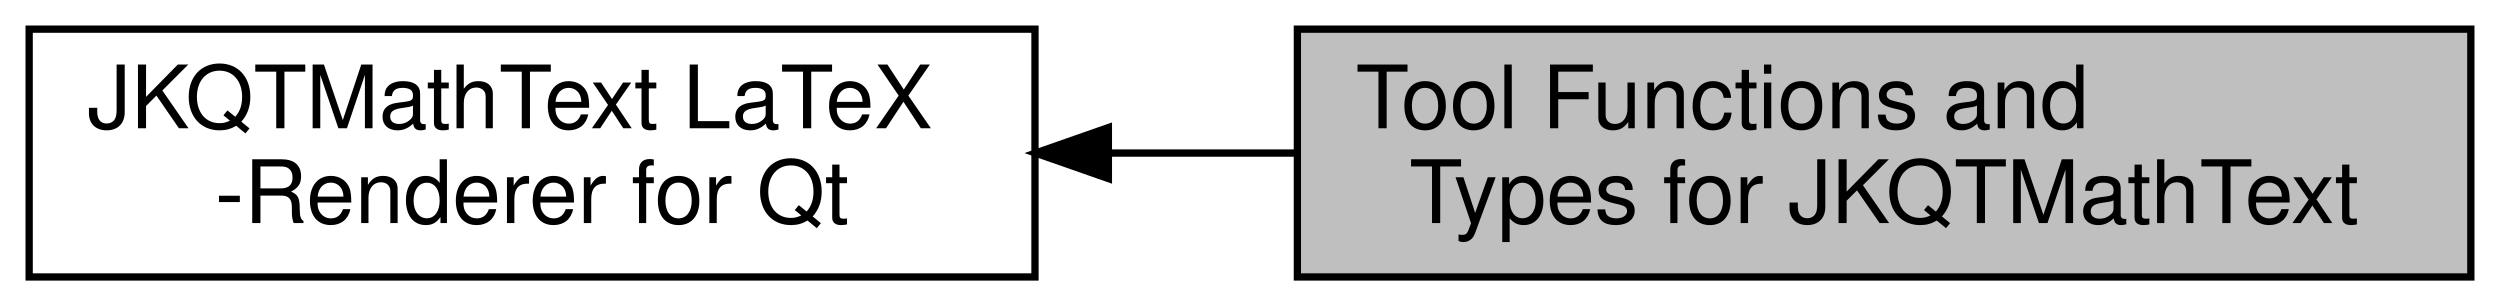
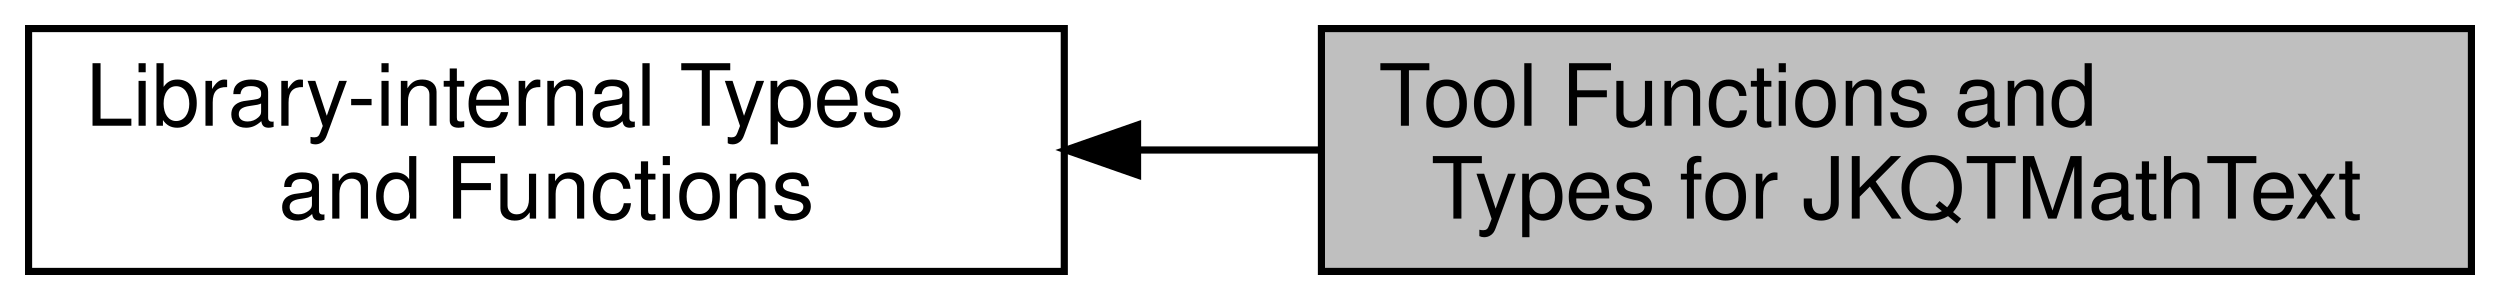
- <svg xmlns="http://www.w3.org/2000/svg" xmlns:xlink="http://www.w3.org/1999/xlink" width="343pt" height="42pt" viewBox="0.00 0.00 343.00 42.00">
+ <svg xmlns="http://www.w3.org/2000/svg" xmlns:xlink="http://www.w3.org/1999/xlink" width="350pt" height="42pt" viewBox="0.00 0.00 350.00 42.00">
  <g id="graph0" class="graph" transform="scale(1 1) rotate(0) translate(4 38)">
    <g id="node1" class="node">
      <g id="a_node1">
-         <a xlink:href="group__jkqtmathtext.html" target="_top" xlink:title=" ">
-           <polygon fill="none" stroke="black" points="138,-34 0,-34 0,0 138,0 138,-34" />
-           <text text-anchor="start" x="8" y="-20.4" font-family="Helvetica,sans-Serif" font-size="12.00">JKQTMathText LaTeX</text>
-           <text text-anchor="middle" x="69" y="-7.4" font-family="Helvetica,sans-Serif" font-size="12.00">-Renderer for Qt</text>
+         <a xlink:href="group__jkqtmathtext__interaltools.html" target="_top" xlink:title=" ">
+           <polygon fill="none" stroke="black" points="145,-34 0,-34 0,0 145,0 145,-34" />
+           <text text-anchor="start" x="8" y="-20.4" font-family="Helvetica,sans-Serif" font-size="12.00">Library-internal Types</text>
+           <text text-anchor="middle" x="72.5" y="-7.4" font-family="Helvetica,sans-Serif" font-size="12.00"> and Functions</text>
        </a>
      </g>
    </g>
    <g id="node2" class="node">
      <g id="a_node2">
        <a xlink:title=" ">
-           <polygon fill="#bfbfbf" stroke="black" points="335,-34 174,-34 174,0 335,0 335,-34" />
-           <text text-anchor="start" x="182" y="-20.4" font-family="Helvetica,sans-Serif" font-size="12.00">Tool Functions and</text>
-           <text text-anchor="middle" x="254.5" y="-7.4" font-family="Helvetica,sans-Serif" font-size="12.00"> Types for JKQTMathText</text>
+           <polygon fill="#bfbfbf" stroke="black" points="342,-34 181,-34 181,0 342,0 342,-34" />
+           <text text-anchor="start" x="189" y="-20.4" font-family="Helvetica,sans-Serif" font-size="12.00">Tool Functions and</text>
+           <text text-anchor="middle" x="261.5" y="-7.4" font-family="Helvetica,sans-Serif" font-size="12.00"> Types for JKQTMathText</text>
        </a>
      </g>
    </g>
    <g id="edge1" class="edge">
-       <path fill="none" stroke="black" d="M148.27,-17C156.71,-17 165.31,-17 173.77,-17" />
-       <polygon fill="black" stroke="black" points="148.07,-13.5 138.07,-17 148.07,-20.5 148.07,-13.5" />
+       <path fill="none" stroke="black" d="M155.46,-17C163.88,-17 172.43,-17 180.83,-17" />
+       <polygon fill="black" stroke="black" points="155.26,-13.5 145.26,-17 155.26,-20.5 155.26,-13.5" />
    </g>
  </g>
</svg>
